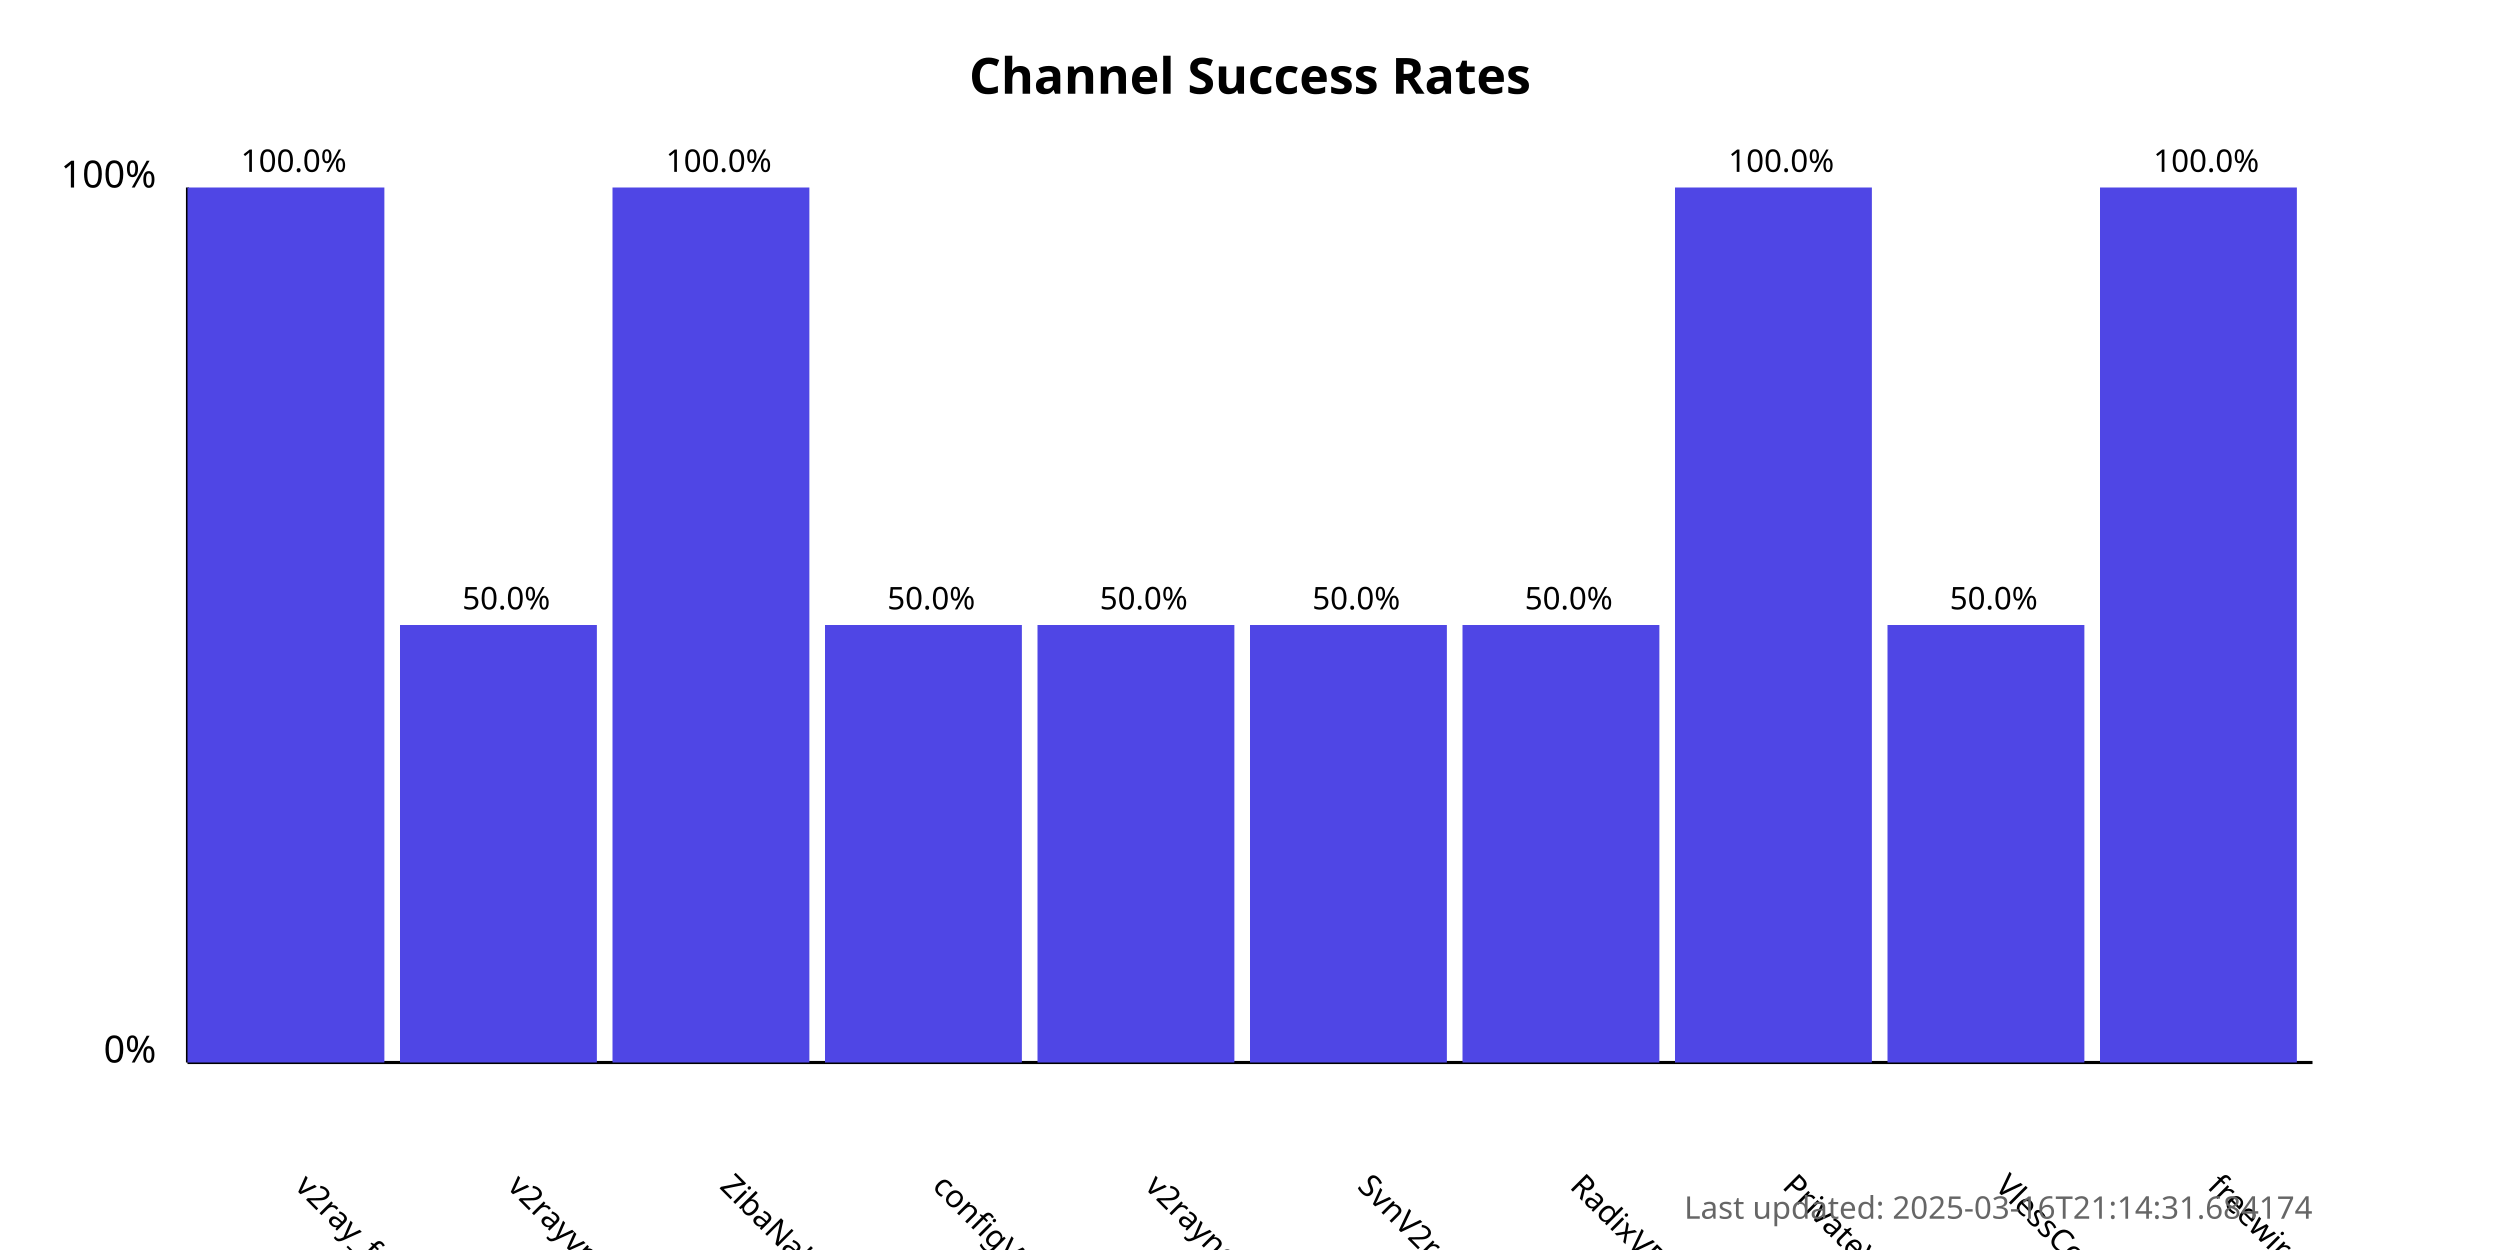
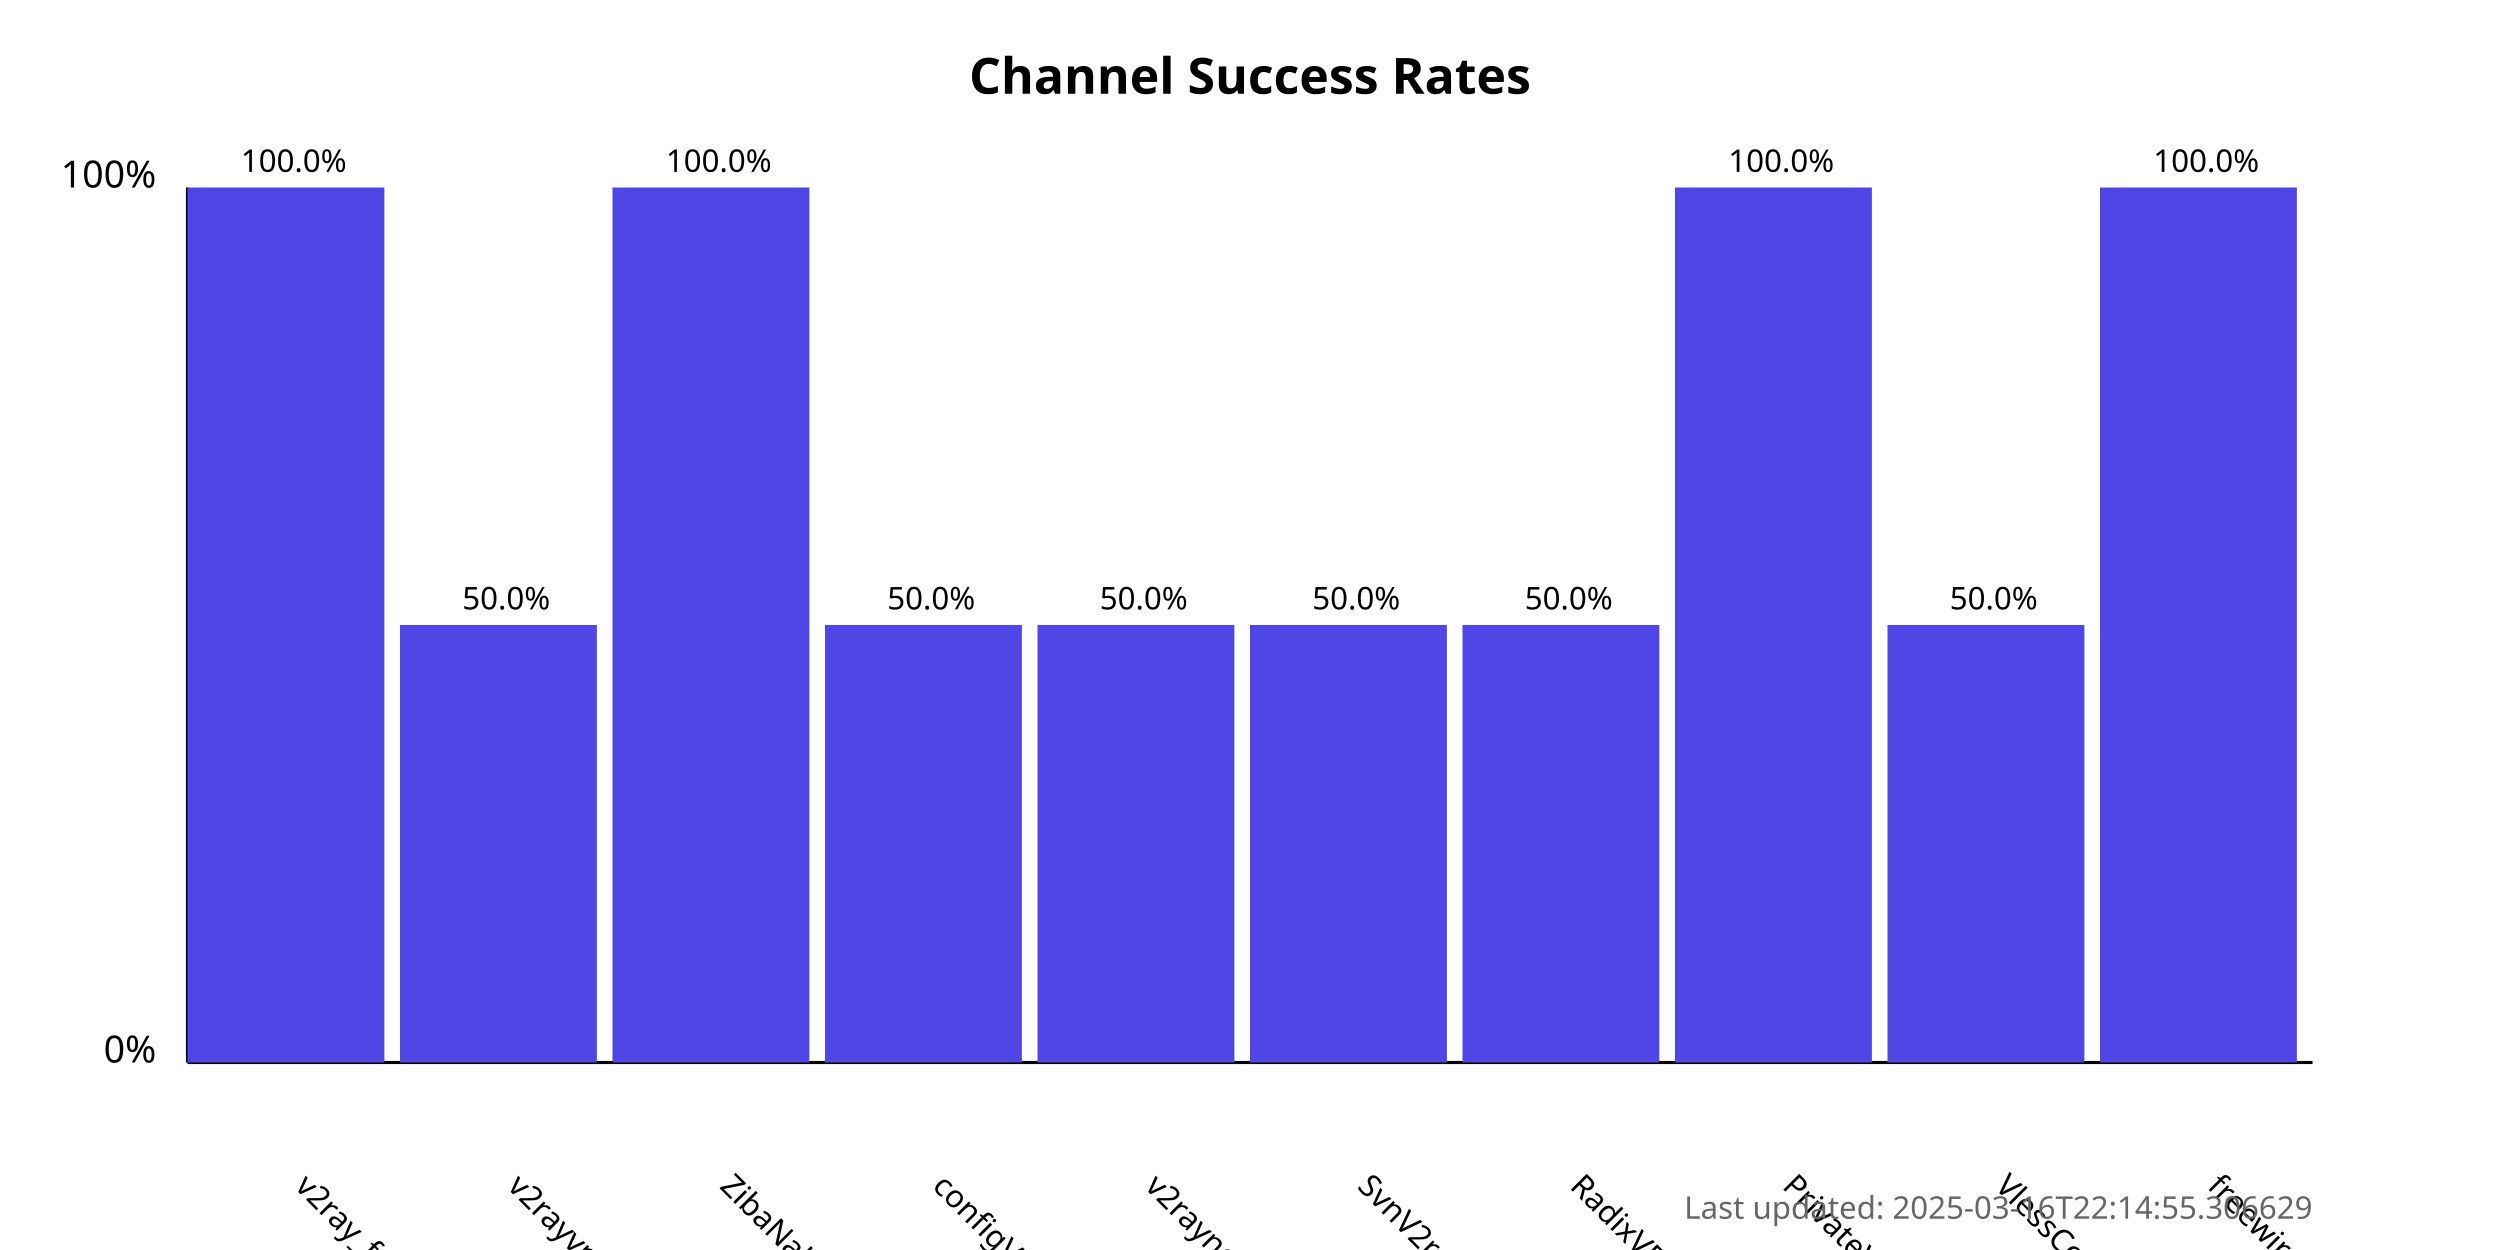
<svg xmlns="http://www.w3.org/2000/svg" width="800" height="400">
  <style>
            .chart-title { font: bold 16px sans-serif; }
            .axis-label { font: 12px sans-serif; }
            .tick-label { font: 10px sans-serif; }
            .bar { fill: #4f46e5; }
            .bar:hover { fill: #6366f1; }
            .timestamp { font: 10px sans-serif; fill: #666; }
        </style>
  <text x="400.0" y="30" text-anchor="middle" class="chart-title">
            Channel Success Rates
        </text>
  <line x1="60" y1="340" x2="60" y2="60" stroke="black" stroke-width="1" />
  <line x1="60" y1="340" x2="740" y2="340" stroke="black" stroke-width="1" />
  <text x="50" y="340" text-anchor="end" class="axis-label">0%</text>
  <text x="50" y="60" text-anchor="end" class="axis-label">100%</text>
  <g>
    <rect x="60" y="60.0" width="63.0" height="280.0" class="bar" />
    <text x="94.0" y="380" transform="rotate(45, 94.0, 380)" text-anchor="start" class="tick-label">
                v2ray_free_conf
            </text>
    <text x="94.0" y="55.0" text-anchor="middle" class="tick-label">
                100.0%
            </text>
  </g>
  <g>
    <rect x="128.0" y="200.0" width="63.0" height="140.0" class="bar" />
    <text x="162.0" y="380" transform="rotate(45, 162.0, 380)" text-anchor="start" class="tick-label">
                v2rayvpno
            </text>
    <text x="162.0" y="195.0" text-anchor="middle" class="tick-label">
                50.0%
            </text>
  </g>
  <g>
    <rect x="196.0" y="60.0" width="63.0" height="280.0" class="bar" />
    <text x="230.0" y="380" transform="rotate(45, 230.0, 380)" text-anchor="start" class="tick-label">
                ZibaNabz
            </text>
    <text x="230.0" y="55.0" text-anchor="middle" class="tick-label">
                100.0%
            </text>
  </g>
  <g>
    <rect x="264.0" y="200.0" width="63.0" height="140.0" class="bar" />
    <text x="298.0" y="380" transform="rotate(45, 298.0, 380)" text-anchor="start" class="tick-label">
                configV2rayForFree
            </text>
    <text x="298.0" y="195.0" text-anchor="middle" class="tick-label">
                50.0%
            </text>
  </g>
  <g>
    <rect x="332.0" y="200.0" width="63.0" height="140.0" class="bar" />
    <text x="366.0" y="380" transform="rotate(45, 366.0, 380)" text-anchor="start" class="tick-label">
                v2rayngvpn
            </text>
    <text x="366.0" y="195.0" text-anchor="middle" class="tick-label">
                50.0%
            </text>
  </g>
  <g>
    <rect x="400.0" y="200.0" width="63.0" height="140.0" class="bar" />
    <text x="434.0" y="380" transform="rotate(45, 434.0, 380)" text-anchor="start" class="tick-label">
                SvnV2ray
            </text>
    <text x="434.0" y="195.0" text-anchor="middle" class="tick-label">
                50.0%
            </text>
  </g>
  <g>
    <rect x="468.0" y="200.0" width="63.0" height="140.0" class="bar" />
    <text x="502.0" y="380" transform="rotate(45, 502.0, 380)" text-anchor="start" class="tick-label">
                RadixVPN
            </text>
    <text x="502.0" y="195.0" text-anchor="middle" class="tick-label">
                50.0%
            </text>
  </g>
  <g>
    <rect x="536.0" y="60.0" width="63.0" height="280.0" class="bar" />
    <text x="570.0" y="380" transform="rotate(45, 570.0, 380)" text-anchor="start" class="tick-label">
                PrivateVPNs
            </text>
    <text x="570.0" y="55.0" text-anchor="middle" class="tick-label">
                100.0%
            </text>
  </g>
  <g>
    <rect x="604.0" y="200.0" width="63.0" height="140.0" class="bar" />
    <text x="638.0" y="380" transform="rotate(45, 638.0, 380)" text-anchor="start" class="tick-label">
                VlessConfig
            </text>
    <text x="638.0" y="195.0" text-anchor="middle" class="tick-label">
                50.0%
            </text>
  </g>
  <g>
    <rect x="672.0" y="60.0" width="63.0" height="280.0" class="bar" />
    <text x="706.0" y="380" transform="rotate(45, 706.0, 380)" text-anchor="start" class="tick-label">
                freewireguard
            </text>
    <text x="706.0" y="55.0" text-anchor="middle" class="tick-label">
                100.0%
            </text>
  </g>
  <text x="740" y="390" text-anchor="end" class="timestamp">
-             Last updated: 2025-03-16T21:14:31.684174
+             Last updated: 2025-03-16T22:14:55.306629
        </text>
</svg>
